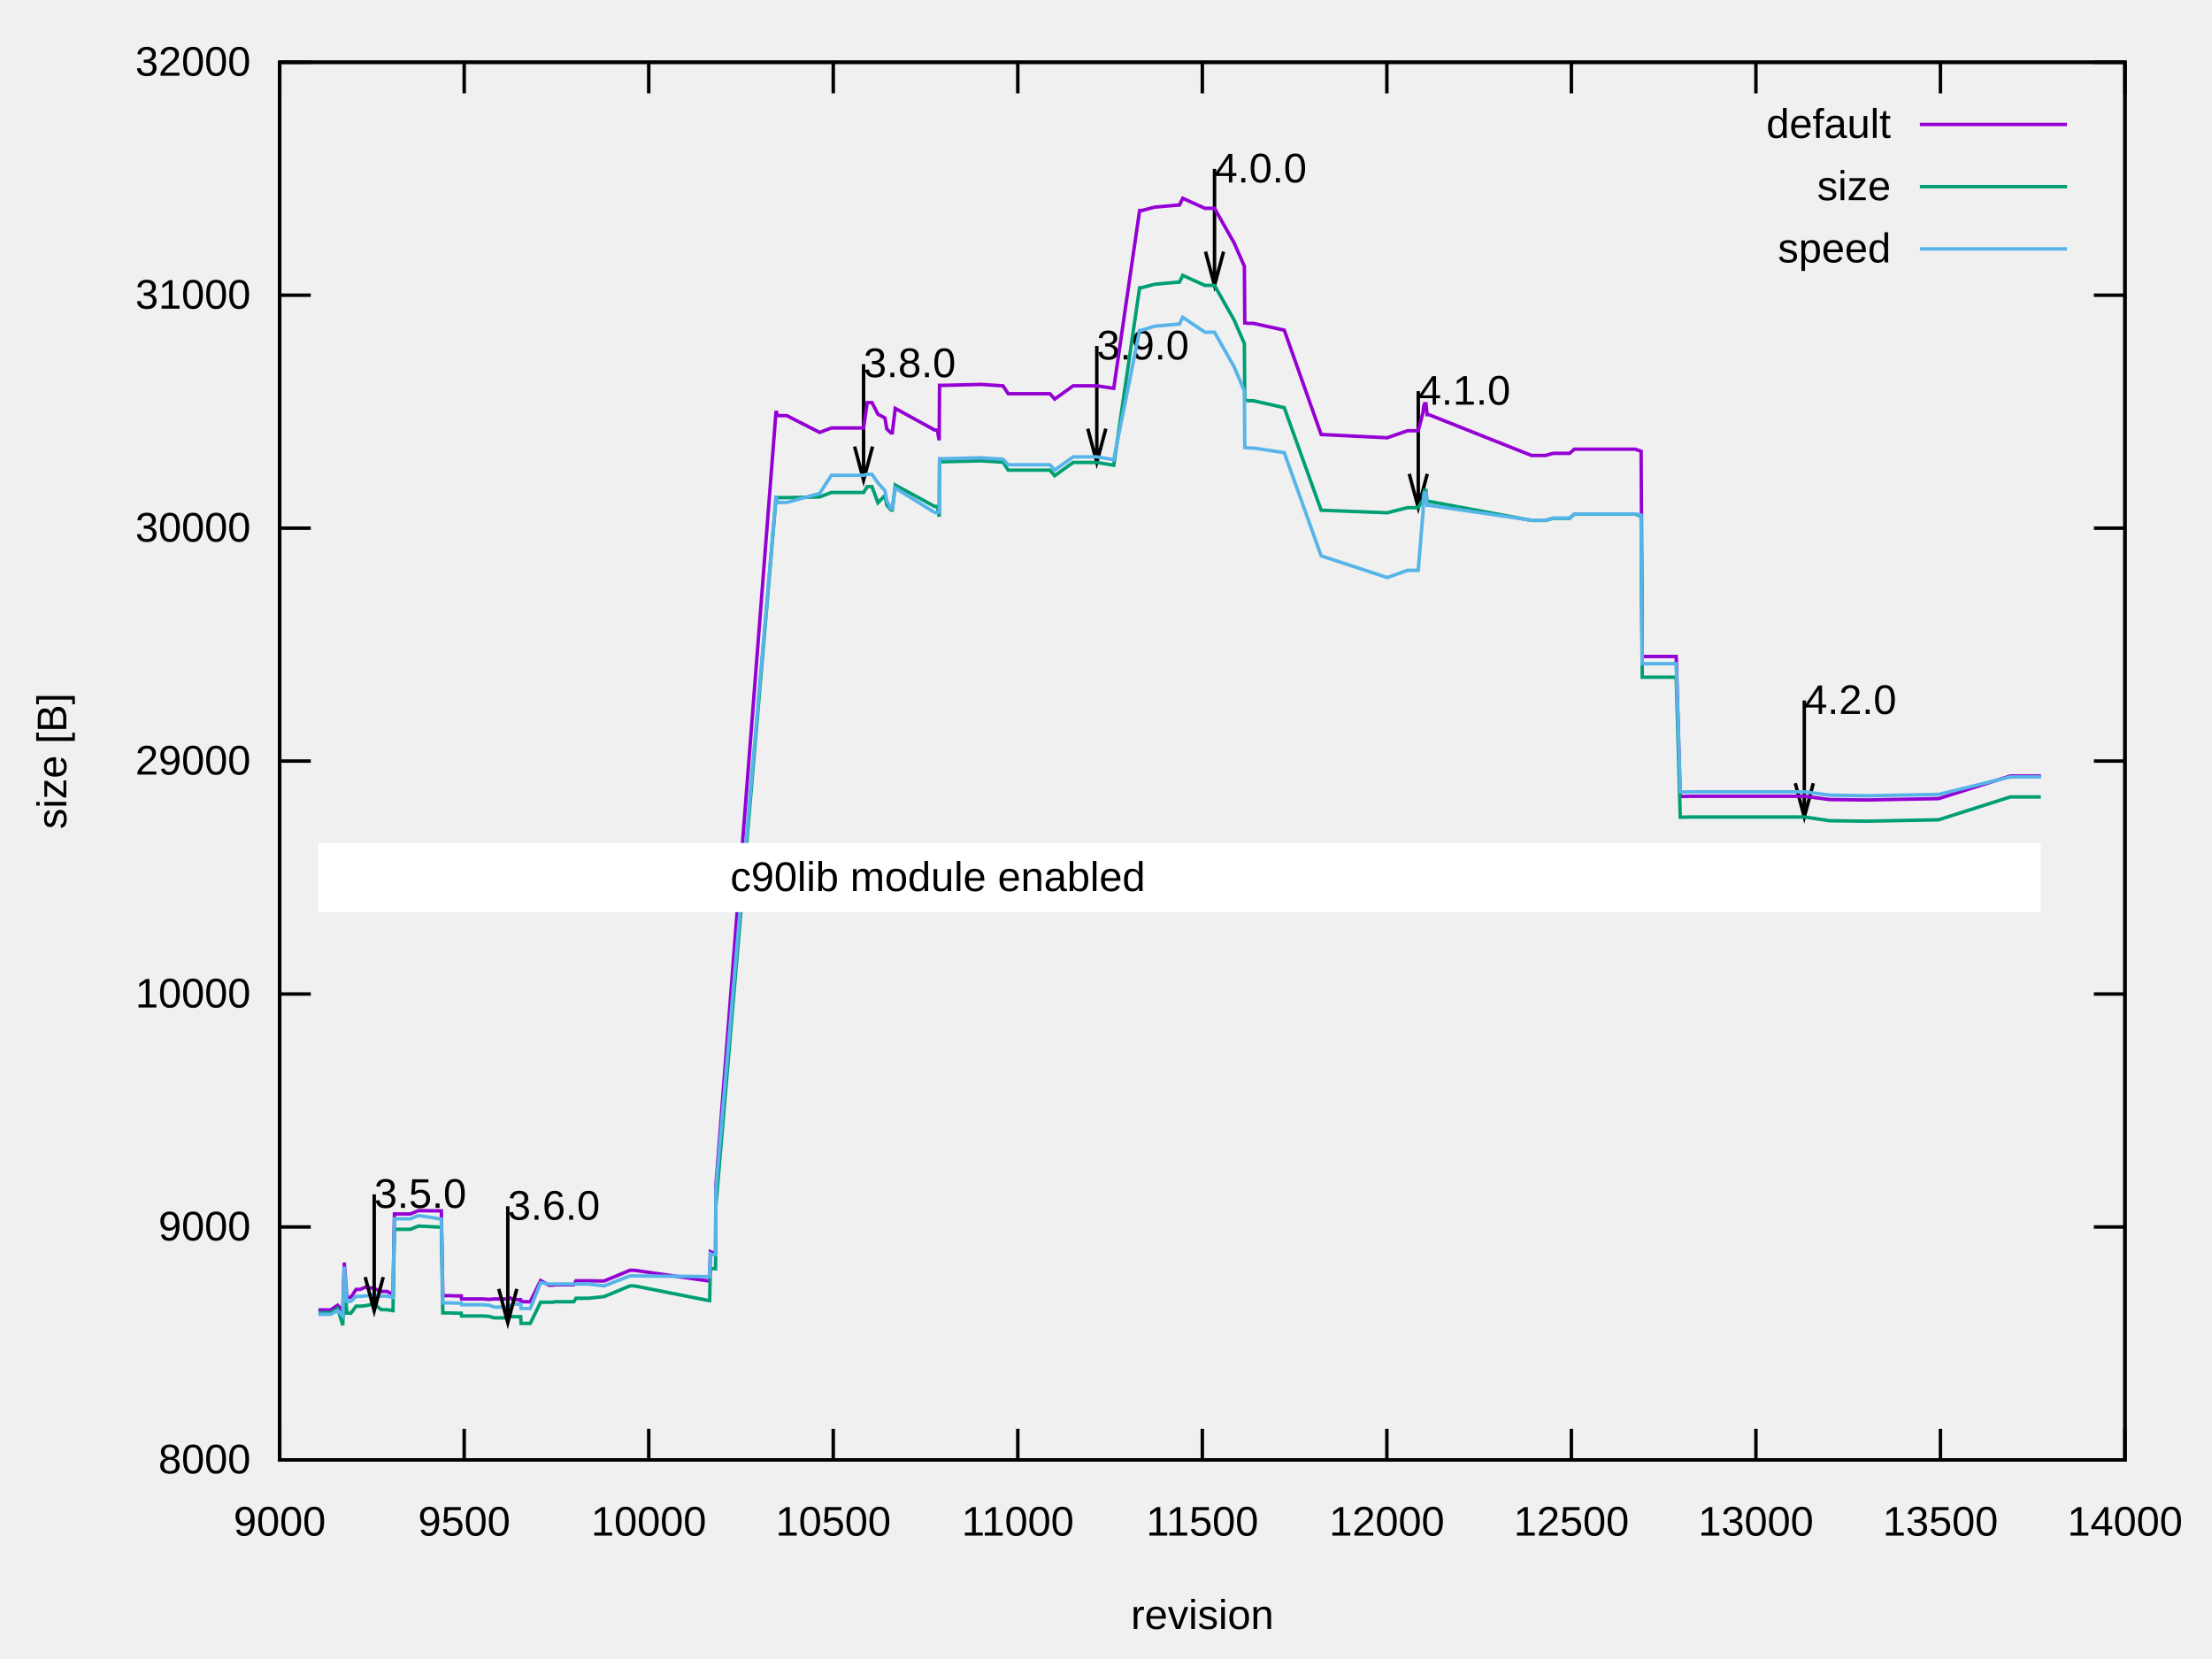
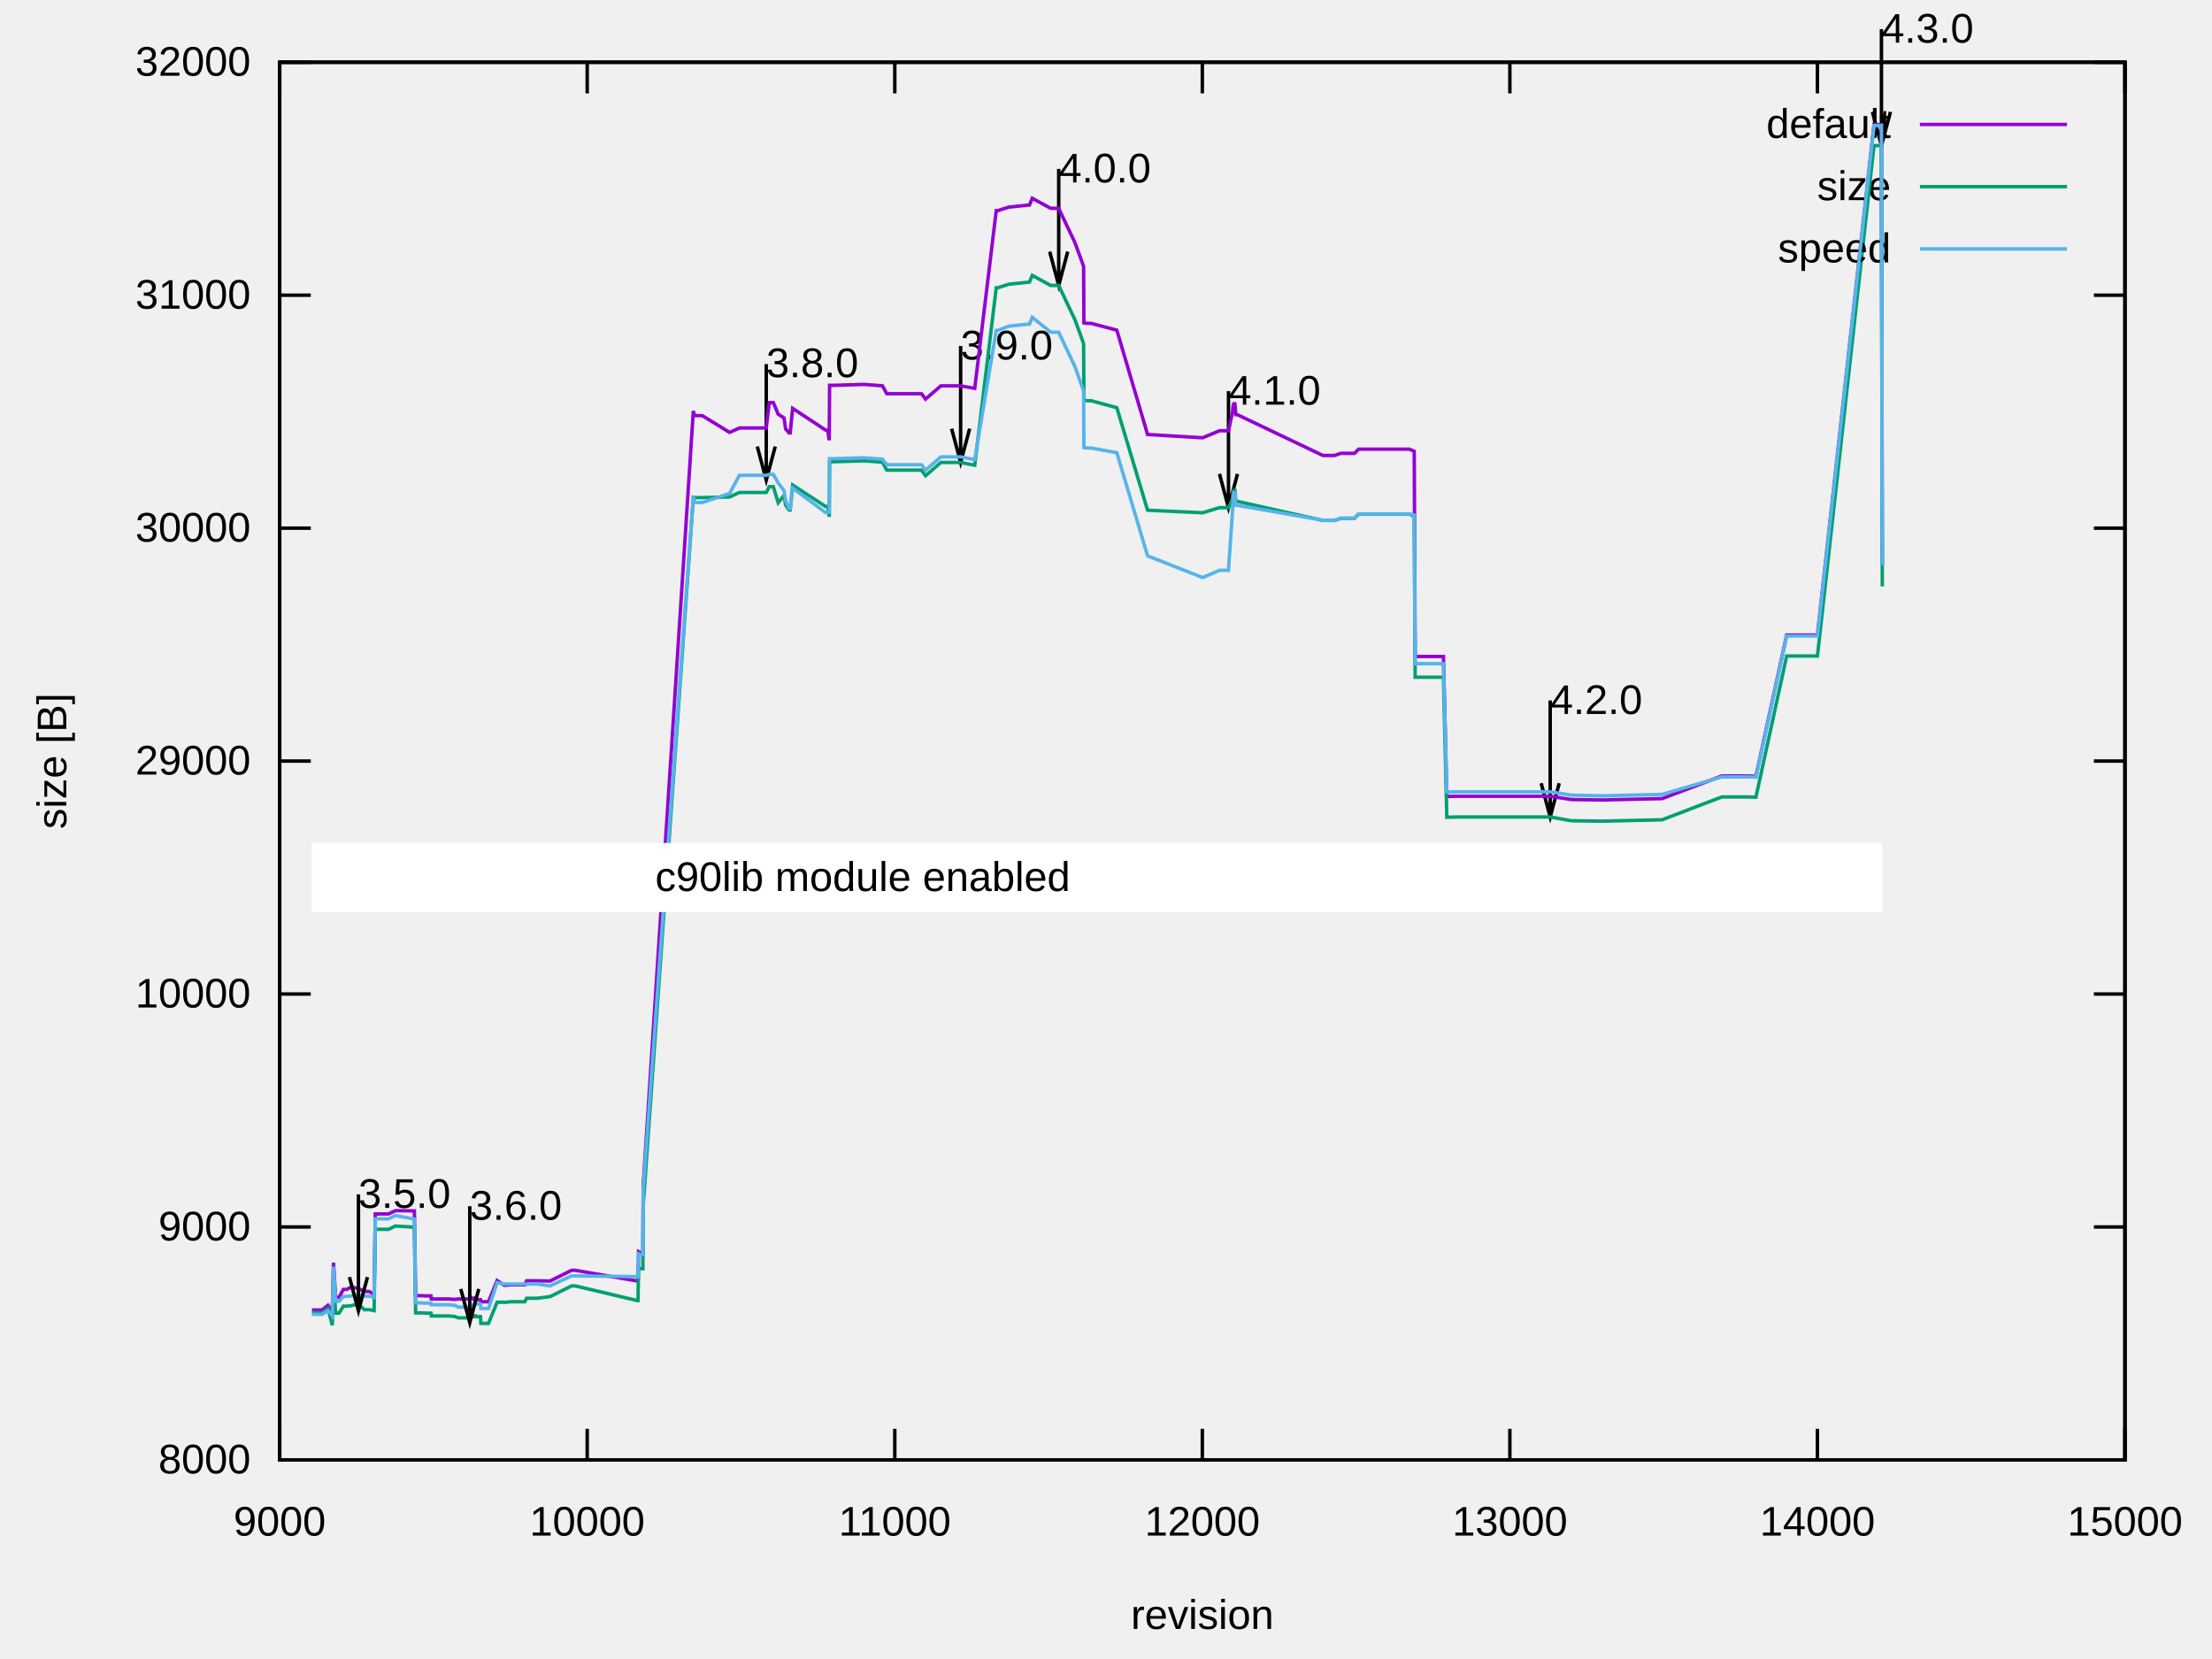
<svg xmlns="http://www.w3.org/2000/svg" xmlns:xlink="http://www.w3.org/1999/xlink" width="640" height="480" viewBox="0 0 640 480">
  <g id="gnuplot_canvas">
    <rect x="0" y="0" width="640" height="480" fill="none" />
    <defs>
      <circle id="gpDot" r="0.5" stroke-width="0.5" stroke="currentColor" />
      <path id="gpPt0" stroke-width="0.222" stroke="currentColor" d="M-1,0 h2 M0,-1 v2" />
      <path id="gpPt1" stroke-width="0.222" stroke="currentColor" d="M-1,-1 L1,1 M1,-1 L-1,1" />
      <path id="gpPt2" stroke-width="0.222" stroke="currentColor" d="M-1,0 L1,0 M0,-1 L0,1 M-1,-1 L1,1 M-1,1 L1,-1" />
      <rect id="gpPt3" stroke-width="0.222" stroke="currentColor" x="-1" y="-1" width="2" height="2" />
      <rect id="gpPt4" stroke-width="0.222" stroke="currentColor" fill="currentColor" x="-1" y="-1" width="2" height="2" />
      <circle id="gpPt5" stroke-width="0.222" stroke="currentColor" cx="0" cy="0" r="1" />
      <use xlink:href="#gpPt5" id="gpPt6" fill="currentColor" stroke="none" />
      <path id="gpPt7" stroke-width="0.222" stroke="currentColor" d="M0,-1.33 L-1.33,0.67 L1.33,0.67 z" />
      <use xlink:href="#gpPt7" id="gpPt8" fill="currentColor" stroke="none" />
      <use xlink:href="#gpPt7" id="gpPt9" stroke="currentColor" transform="rotate(180)" />
      <use xlink:href="#gpPt9" id="gpPt10" fill="currentColor" stroke="none" />
      <use xlink:href="#gpPt3" id="gpPt11" stroke="currentColor" transform="rotate(45)" />
      <use xlink:href="#gpPt11" id="gpPt12" fill="currentColor" stroke="none" />
      <path id="gpPt13" stroke-width="0.222" stroke="currentColor" d="M0,1.330 L1.265,0.411 L0.782,-1.067 L-0.782,-1.076 L-1.265,0.411 z" />
      <use xlink:href="#gpPt13" id="gpPt14" fill="currentColor" stroke="none" />
      <filter id="textbox" filterUnits="objectBoundingBox" x="0" y="0" height="1" width="1">
        <feFlood flood-color="white" flood-opacity="1" result="bgnd" />
        <feComposite in="SourceGraphic" in2="bgnd" operator="atop" />
      </filter>
      <filter id="greybox" filterUnits="objectBoundingBox" x="0" y="0" height="1" width="1">
        <feFlood flood-color="lightgrey" flood-opacity="1" result="grey" />
        <feComposite in="SourceGraphic" in2="grey" operator="atop" />
      </filter>
    </defs>
    <g fill="none" color="white" stroke="currentColor" stroke-width="1.00" stroke-linecap="butt" stroke-linejoin="miter">
</g>
    <g fill="none" color="black" stroke="currentColor" stroke-width="1.00" stroke-linecap="butt" stroke-linejoin="miter">
      <path stroke="black" d="M80.92,422.40 L89.92,422.40 M614.82,422.40 L605.82,422.40  " />
      <g transform="translate(72.53,426.30)" stroke="none" fill="black" font-family="Arial" font-size="12.00" text-anchor="end">
        <text>
          <tspan font-family="Arial">8000</tspan>
        </text>
      </g>
    </g>
    <g fill="none" color="black" stroke="currentColor" stroke-width="1.00" stroke-linecap="butt" stroke-linejoin="miter">
      <path stroke="black" d="M80.92,355.00 L89.92,355.00 M614.82,355.00 L605.82,355.00  " />
      <g transform="translate(72.53,358.90)" stroke="none" fill="black" font-family="Arial" font-size="12.00" text-anchor="end">
        <text>
          <tspan font-family="Arial">9000</tspan>
        </text>
      </g>
    </g>
    <g fill="none" color="black" stroke="currentColor" stroke-width="1.00" stroke-linecap="butt" stroke-linejoin="miter">
      <path stroke="black" d="M80.92,287.60 L89.92,287.60 M614.82,287.60 L605.82,287.60  " />
      <g transform="translate(72.53,291.50)" stroke="none" fill="black" font-family="Arial" font-size="12.00" text-anchor="end">
        <text>
          <tspan font-family="Arial">10000</tspan>
        </text>
      </g>
    </g>
    <g fill="none" color="black" stroke="currentColor" stroke-width="1.00" stroke-linecap="butt" stroke-linejoin="miter">
      <path stroke="black" d="M80.92,220.20 L89.92,220.20 M614.82,220.20 L605.82,220.20  " />
      <g transform="translate(72.53,224.10)" stroke="none" fill="black" font-family="Arial" font-size="12.00" text-anchor="end">
        <text>
          <tspan font-family="Arial">29000</tspan>
        </text>
      </g>
    </g>
    <g fill="none" color="black" stroke="currentColor" stroke-width="1.00" stroke-linecap="butt" stroke-linejoin="miter">
      <path stroke="black" d="M80.92,152.81 L89.92,152.81 M614.82,152.81 L605.82,152.81  " />
      <g transform="translate(72.53,156.71)" stroke="none" fill="black" font-family="Arial" font-size="12.00" text-anchor="end">
        <text>
          <tspan font-family="Arial">30000</tspan>
        </text>
      </g>
    </g>
    <g fill="none" color="black" stroke="currentColor" stroke-width="1.00" stroke-linecap="butt" stroke-linejoin="miter">
      <path stroke="black" d="M80.92,85.41 L89.92,85.41 M614.82,85.41 L605.82,85.41  " />
      <g transform="translate(72.53,89.31)" stroke="none" fill="black" font-family="Arial" font-size="12.00" text-anchor="end">
        <text>
          <tspan font-family="Arial">31000</tspan>
        </text>
      </g>
    </g>
    <g fill="none" color="black" stroke="currentColor" stroke-width="1.00" stroke-linecap="butt" stroke-linejoin="miter">
      <path stroke="black" d="M80.92,18.01 L89.92,18.01 M614.82,18.01 L605.82,18.01  " />
      <g transform="translate(72.53,21.91)" stroke="none" fill="black" font-family="Arial" font-size="12.00" text-anchor="end">
        <text>
          <tspan font-family="Arial">32000</tspan>
        </text>
      </g>
    </g>
    <g fill="none" color="black" stroke="currentColor" stroke-width="1.00" stroke-linecap="butt" stroke-linejoin="miter">
      <path stroke="black" d="M80.92,422.40 L80.92,413.40 M80.92,18.01 L80.92,27.01  " />
      <g transform="translate(80.92,444.30)" stroke="none" fill="black" font-family="Arial" font-size="12.00" text-anchor="middle">
        <text>
          <tspan font-family="Arial"> 9000</tspan>
        </text>
      </g>
    </g>
    <g fill="none" color="black" stroke="currentColor" stroke-width="1.00" stroke-linecap="butt" stroke-linejoin="miter">
-       <path stroke="black" d="M134.31,422.40 L134.31,413.40 M134.31,18.01 L134.31,27.01  " />
-       <g transform="translate(134.31,444.30)" stroke="none" fill="black" font-family="Arial" font-size="12.00" text-anchor="middle">
-         <text>
-           <tspan font-family="Arial"> 9500</tspan>
-         </text>
-       </g>
-     </g>
-     <g fill="none" color="black" stroke="currentColor" stroke-width="1.00" stroke-linecap="butt" stroke-linejoin="miter">
-       <path stroke="black" d="M187.70,422.40 L187.70,413.40 M187.70,18.01 L187.70,27.01  " />
-       <g transform="translate(187.70,444.30)" stroke="none" fill="black" font-family="Arial" font-size="12.00" text-anchor="middle">
+       <path stroke="black" d="M169.90,422.40 L169.90,413.40 M169.90,18.01 L169.90,27.01  " />
+       <g transform="translate(169.90,444.30)" stroke="none" fill="black" font-family="Arial" font-size="12.00" text-anchor="middle">
        <text>
          <tspan font-family="Arial"> 10000</tspan>
        </text>
      </g>
    </g>
    <g fill="none" color="black" stroke="currentColor" stroke-width="1.00" stroke-linecap="butt" stroke-linejoin="miter">
-       <path stroke="black" d="M241.09,422.40 L241.09,413.40 M241.09,18.01 L241.09,27.01  " />
-       <g transform="translate(241.09,444.30)" stroke="none" fill="black" font-family="Arial" font-size="12.00" text-anchor="middle">
-         <text>
-           <tspan font-family="Arial"> 10500</tspan>
-         </text>
-       </g>
-     </g>
-     <g fill="none" color="black" stroke="currentColor" stroke-width="1.00" stroke-linecap="butt" stroke-linejoin="miter">
-       <path stroke="black" d="M294.48,422.40 L294.48,413.40 M294.48,18.01 L294.48,27.01  " />
-       <g transform="translate(294.48,444.30)" stroke="none" fill="black" font-family="Arial" font-size="12.00" text-anchor="middle">
+       <path stroke="black" d="M258.89,422.40 L258.89,413.40 M258.89,18.01 L258.89,27.01  " />
+       <g transform="translate(258.89,444.30)" stroke="none" fill="black" font-family="Arial" font-size="12.00" text-anchor="middle">
        <text>
          <tspan font-family="Arial"> 11000</tspan>
        </text>
      </g>
    </g>
    <g fill="none" color="black" stroke="currentColor" stroke-width="1.00" stroke-linecap="butt" stroke-linejoin="miter">
      <path stroke="black" d="M347.87,422.40 L347.87,413.40 M347.87,18.01 L347.87,27.01  " />
      <g transform="translate(347.87,444.30)" stroke="none" fill="black" font-family="Arial" font-size="12.00" text-anchor="middle">
        <text>
-           <tspan font-family="Arial"> 11500</tspan>
-         </text>
-       </g>
-     </g>
-     <g fill="none" color="black" stroke="currentColor" stroke-width="1.00" stroke-linecap="butt" stroke-linejoin="miter">
-       <path stroke="black" d="M401.26,422.40 L401.26,413.40 M401.26,18.01 L401.26,27.01  " />
-       <g transform="translate(401.26,444.30)" stroke="none" fill="black" font-family="Arial" font-size="12.00" text-anchor="middle">
-         <text>
          <tspan font-family="Arial"> 12000</tspan>
        </text>
      </g>
    </g>
    <g fill="none" color="black" stroke="currentColor" stroke-width="1.00" stroke-linecap="butt" stroke-linejoin="miter">
-       <path stroke="black" d="M454.65,422.40 L454.65,413.40 M454.65,18.01 L454.65,27.01  " />
-       <g transform="translate(454.65,444.30)" stroke="none" fill="black" font-family="Arial" font-size="12.00" text-anchor="middle">
-         <text>
-           <tspan font-family="Arial"> 12500</tspan>
-         </text>
-       </g>
-     </g>
-     <g fill="none" color="black" stroke="currentColor" stroke-width="1.00" stroke-linecap="butt" stroke-linejoin="miter">
-       <path stroke="black" d="M508.04,422.40 L508.04,413.40 M508.04,18.01 L508.04,27.01  " />
-       <g transform="translate(508.04,444.30)" stroke="none" fill="black" font-family="Arial" font-size="12.00" text-anchor="middle">
+       <path stroke="black" d="M436.85,422.40 L436.85,413.40 M436.85,18.01 L436.85,27.01  " />
+       <g transform="translate(436.85,444.30)" stroke="none" fill="black" font-family="Arial" font-size="12.00" text-anchor="middle">
        <text>
          <tspan font-family="Arial"> 13000</tspan>
        </text>
      </g>
    </g>
    <g fill="none" color="black" stroke="currentColor" stroke-width="1.00" stroke-linecap="butt" stroke-linejoin="miter">
-       <path stroke="black" d="M561.43,422.40 L561.43,413.40 M561.43,18.01 L561.43,27.01  " />
-       <g transform="translate(561.43,444.30)" stroke="none" fill="black" font-family="Arial" font-size="12.00" text-anchor="middle">
-         <text>
-           <tspan font-family="Arial"> 13500</tspan>
+       <path stroke="black" d="M525.84,422.40 L525.84,413.40 M525.84,18.01 L525.84,27.01  " />
+       <g transform="translate(525.84,444.30)" stroke="none" fill="black" font-family="Arial" font-size="12.00" text-anchor="middle">
+         <text>
+           <tspan font-family="Arial"> 14000</tspan>
        </text>
      </g>
    </g>
    <g fill="none" color="black" stroke="currentColor" stroke-width="1.00" stroke-linecap="butt" stroke-linejoin="miter">
      <path stroke="black" d="M614.82,422.40 L614.82,413.40 M614.82,18.01 L614.82,27.01  " />
      <g transform="translate(614.82,444.30)" stroke="none" fill="black" font-family="Arial" font-size="12.00" text-anchor="middle">
        <text>
-           <tspan font-family="Arial"> 14000</tspan>
+           <tspan font-family="Arial"> 15000</tspan>
        </text>
      </g>
    </g>
    <g fill="none" color="black" stroke="currentColor" stroke-width="1.00" stroke-linecap="butt" stroke-linejoin="miter">
</g>
    <g fill="none" color="black" stroke="currentColor" stroke-width="1.00" stroke-linecap="butt" stroke-linejoin="miter">
      <path stroke="black" d="M80.92,18.01 L80.92,422.40 L614.82,422.40 L614.82,18.01 L80.92,18.01 Z  " />
-       <g transform="translate(249.85,109.12)" stroke="none" fill="black" font-family="Arial" font-size="12.00" text-anchor="start">
+       <g transform="translate(221.69,109.12)" stroke="none" fill="black" font-family="Arial" font-size="12.00" text-anchor="start">
        <text>
          <tspan font-family="Arial">3.8.0</tspan>
        </text>
      </g>
-       <g transform="translate(317.33,104.00)" stroke="none" fill="black" font-family="Arial" font-size="12.00" text-anchor="start">
+       <g transform="translate(277.93,104.00)" stroke="none" fill="black" font-family="Arial" font-size="12.00" text-anchor="start">
        <text>
          <tspan font-family="Arial">3.9.0</tspan>
        </text>
      </g>
-       <g transform="translate(351.39,52.78)" stroke="none" fill="black" font-family="Arial" font-size="12.00" text-anchor="start">
+       <g transform="translate(306.31,52.78)" stroke="none" fill="black" font-family="Arial" font-size="12.00" text-anchor="start">
        <text>
          <tspan font-family="Arial">4.0.0</tspan>
        </text>
      </g>
-       <g transform="translate(410.34,117.08)" stroke="none" fill="black" font-family="Arial" font-size="12.00" text-anchor="start">
+       <g transform="translate(355.43,117.08)" stroke="none" fill="black" font-family="Arial" font-size="12.00" text-anchor="start">
        <text>
          <tspan font-family="Arial">4.1.0</tspan>
        </text>
      </g>
-       <g transform="translate(522.03,206.58)" stroke="none" fill="black" font-family="Arial" font-size="12.00" text-anchor="start">
+       <g transform="translate(448.51,206.58)" stroke="none" fill="black" font-family="Arial" font-size="12.00" text-anchor="start">
        <text>
          <tspan font-family="Arial">4.2.0</tspan>
        </text>
      </g>
+       <g transform="translate(544.35,12.34)" stroke="none" fill="black" font-family="Arial" font-size="12.00" text-anchor="start">
+         <text>
+           <tspan font-family="Arial">4.3.0</tspan>
+         </text>
+       </g>
    </g>
    <g fill="none" color="black" stroke="black" stroke-width="20.00" stroke-linecap="butt" stroke-linejoin="miter">
</g>
    <g fill="none" color="black" stroke="currentColor" stroke-width="20.00" stroke-linecap="butt" stroke-linejoin="miter">
</g>
    <g fill="none" color="black" stroke="white" stroke-width="1.00" stroke-linecap="butt" stroke-linejoin="miter">
-       <path stroke="black" d="M247.26,129.19 L249.86,138.91 L252.46,129.19 M249.86,105.35 L249.86,138.91 M314.73,124.03 L317.34,133.79 L319.95,124.03   M317.34,100.09 L317.34,133.79 M348.79,72.81 L351.40,82.57 L354.01,72.81 M351.40,48.87 L351.40,82.57 M407.74,137.11   L410.35,146.87 L412.96,137.11 M410.35,113.17 L410.35,146.87 M519.43,226.61 L522.04,236.37 L524.65,226.61 M522.04,202.67   L522.04,236.37  " />
+       <path stroke="black" d="M219.10,129.19 L221.70,138.91 L224.30,129.19 M221.70,105.35 L221.70,138.91 M275.33,124.03 L277.94,133.79 L280.55,124.03   M277.94,100.09 L277.94,133.79 M303.71,72.81 L306.32,82.57 L308.93,72.81 M306.32,48.87 L306.32,82.57 M352.83,137.11   L355.44,146.87 L358.05,137.11 M355.44,113.17 L355.44,146.87 M445.91,226.61 L448.52,236.37 L451.13,226.61 M448.52,202.67   L448.52,236.37 M541.75,32.37 L544.36,42.13 L546.97,32.37 M544.36,8.43 L544.36,42.13  " />
    </g>
    <g fill="none" color="black" stroke="currentColor" stroke-width="1.00" stroke-linecap="butt" stroke-linejoin="miter">
      <g transform="translate(19.18,220.21) rotate(270)" stroke="none" fill="black" font-family="Arial" font-size="12.00" text-anchor="middle">
        <text>
          <tspan font-family="Arial">size [B]</tspan>
        </text>
      </g>
    </g>
    <g fill="none" color="black" stroke="currentColor" stroke-width="1.00" stroke-linecap="butt" stroke-linejoin="miter">
      <g transform="translate(347.87,471.30)" stroke="none" fill="black" font-family="Arial" font-size="12.00" text-anchor="middle">
        <text>
          <tspan font-family="Arial">revision</tspan>
        </text>
      </g>
    </g>
    <g fill="none" color="black" stroke="currentColor" stroke-width="1.00" stroke-linecap="butt" stroke-linejoin="miter">
</g>
    <g id="gnuplot_plot_1">
      <g fill="none" color="black" stroke="currentColor" stroke-width="1.00" stroke-linecap="butt" stroke-linejoin="miter">
        <g transform="translate(547.09,39.91)" stroke="none" fill="black" font-family="Arial" font-size="12.00" text-anchor="end">
          <text>
            <tspan font-family="Arial">default</tspan>
          </text>
        </g>
      </g>
      <g fill="none" color="black" stroke="currentColor" stroke-width="1.00" stroke-linecap="butt" stroke-linejoin="miter">
-         <path stroke="rgb(148,   0, 211)" d="M555.48,36.01 L598.04,36.01 M92.13,379.00 L93.73,379.00 L94.16,379.00 L94.48,379.00 L95.66,379.00 L97.68,377.65   L99.18,379.33 L99.61,365.31 L100.35,375.36 L100.89,375.36 L101.31,375.36 L101.53,375.36 L103.02,373.06 L103.13,373.06   L104.20,373.06 L105.80,372.39 L108.26,372.79 L110.28,373.67 L111.99,373.67 L113.70,374.48 L114.13,351.23 L114.98,351.23   L118.72,351.23 L121.07,350.28 L127.69,350.35 L128.12,374.88 L128.44,374.88 L129.18,374.88 L130.15,374.88 L131.96,374.95   L132.92,374.95 L133.46,374.95 L133.56,375.83 L134.10,375.83 L136.55,375.83 L138.58,375.83 L139.65,375.83 L141.57,375.96   L142.96,375.83 L143.81,375.83 L144.56,375.83 L145.09,375.83 L145.20,375.83 L145.31,375.83 L145.42,375.83 L146.91,375.83   L147.55,375.49 L148.40,376.03 L148.73,376.03 L148.83,376.03 L148.94,376.03 L149.05,376.03 L149.26,376.03 L149.79,376.03   L149.90,376.03 L150.22,376.03 L150.43,376.03 L150.65,376.03 L150.75,376.64 L151.29,376.64 L151.61,376.64 L151.82,376.64   L151.93,376.64 L152.04,376.64 L153.42,376.64 L156.41,370.50 L158.87,371.85 L159.94,371.85 L160.68,371.72 L161.11,371.72   L162.18,371.72 L162.50,371.72 L162.61,371.72 L162.71,371.72 L162.82,371.72 L163.46,371.72 L164.64,371.72 L165.28,371.72   L165.38,371.72 L165.60,371.72 L166.02,371.72 L166.66,370.57 L167.09,370.57 L167.20,370.57 L167.95,370.57 L168.27,370.57   L168.37,370.57 L168.48,370.57 L169.55,370.57 L169.76,370.57 L170.19,370.57 L174.78,370.64 L182.25,367.54 L182.68,367.54   L182.89,367.54 L183.00,367.54 L183.54,367.54 L205.11,370.64 L205.32,370.64 L205.53,362.15 L206.28,362.48 L207.03,362.48   L207.13,343.00 L224.54,118.91 L224.97,120.25 L225.07,120.25 L226.78,120.25 L226.89,120.25 L227.64,120.25 L237.14,125.11   L240.56,123.83 L242.16,123.83 L245.36,123.83 L247.28,123.83 L249.85,123.83 L250.91,116.48 L251.87,116.48 L252.30,116.48   L254.01,119.85 L256.04,120.93 L256.57,124.09 L257.75,125.24 L258.17,125.24 L259.03,118.16 L270.45,124.43 L271.20,124.43   L271.63,126.93 L271.74,126.93 L271.84,111.49 L272.06,111.49 L273.12,111.49 L283.80,111.22 L290.21,111.63 L291.70,113.92   L303.77,113.92 L305.16,115.47 L310.50,111.63 L317.33,111.63 L322.24,112.37 L329.72,60.94 L330.25,60.94 L334.10,59.93   L340.93,59.33 L341.25,59.33 L342.21,57.37 L348.62,60.27 L348.83,60.27 L351.39,60.27 L357.05,70.24 L360.04,77.05   L360.15,93.43 L361.22,93.56 L361.75,93.56 L361.86,93.56 L362.50,93.56 L362.61,93.56 L371.58,95.52 L382.25,125.71   L401.37,126.66 L407.24,124.63 L410.34,124.63 L411.72,119.38 L411.94,117.49 L412.15,116.82 L412.58,116.82 L412.90,119.98   L413.43,119.98 L443.12,131.78 L445.57,131.78 L447.18,131.78 L449.31,131.17 L450.81,131.17 L453.37,131.17 L454.12,131.17   L455.50,129.96 L469.81,129.96 L473.12,129.96 L474.83,130.57 L475.15,189.94 L480.92,189.94 L484.98,189.94 L486.15,230.45   L489.57,230.38 L493.30,230.38 L494.69,230.38 L496.40,230.38 L497.36,230.38 L504.73,230.38 L522.03,230.38 L529.40,231.33   L540.07,231.46 L560.90,231.06 L581.61,224.52 L582.68,224.52 L583.75,224.52 L587.91,224.52 L590.47,224.52  " />
+         <path stroke="rgb(148,   0, 211)" d="M555.48,36.01 L598.04,36.01 M90.26,379.00 L91.60,379.00 L91.95,379.00 L92.22,379.00 L93.20,379.00 L94.89,377.65   L96.14,379.33 L96.49,365.31 L97.11,375.36 L97.56,375.36 L97.92,375.36 L98.09,375.36 L99.34,373.06 L99.43,373.06   L100.32,373.06 L101.65,372.39 L103.70,372.79 L105.39,373.67 L106.81,373.67 L108.24,374.48 L108.59,351.23 L109.31,351.23   L112.42,351.23 L114.38,350.28 L119.89,350.35 L120.25,374.88 L120.52,374.88 L121.14,374.88 L121.94,374.88 L123.45,374.95   L124.25,374.95 L124.70,374.95 L124.79,375.83 L125.23,375.83 L127.28,375.83 L128.97,375.83 L129.86,375.83 L131.46,375.96   L132.62,375.83 L133.33,375.83 L133.95,375.83 L134.40,375.83 L134.49,375.83 L134.58,375.83 L134.67,375.83 L135.91,375.83   L136.45,375.49 L137.16,376.03 L137.42,376.03 L137.51,375.09 L137.60,376.03 L137.69,376.03 L137.87,376.03 L138.31,376.03   L138.40,376.03 L138.67,376.03 L138.85,376.03 L139.03,376.03 L139.12,376.64 L139.56,376.64 L139.83,376.64 L140.00,376.64   L140.09,376.64 L140.18,376.64 L141.34,376.64 L143.83,370.50 L145.88,371.85 L146.77,371.85 L147.39,371.72 L147.75,371.72   L148.64,371.72 L148.90,371.72 L148.99,371.72 L149.08,371.72 L149.17,371.72 L149.70,371.72 L150.68,371.72 L151.22,371.72   L151.31,371.72 L151.48,371.72 L151.84,371.72 L152.37,370.57 L152.73,370.57 L152.82,370.57 L153.44,370.57 L153.71,370.57   L153.80,370.57 L153.89,370.57 L154.78,370.57 L154.95,370.57 L155.31,370.57 L159.14,370.64 L165.37,367.54 L165.72,367.54   L165.90,367.54 L165.99,367.54 L166.43,367.54 L184.41,370.64 L184.59,370.64 L184.76,362.15 L185.39,362.48 L186.01,362.48   L186.10,343.00 L200.60,118.91 L200.96,120.25 L201.05,120.25 L202.47,120.25 L202.56,120.25 L203.18,120.25 L211.10,125.11   L213.95,123.83 L215.28,123.83 L217.95,123.83 L219.56,123.83 L221.69,123.83 L222.58,116.48 L223.38,116.48 L223.74,116.48   L225.16,119.85 L226.85,120.93 L227.30,124.09 L228.28,125.24 L228.63,125.24 L229.34,118.16 L238.87,124.43 L239.49,124.43   L239.84,126.93 L239.93,126.93 L240.02,111.49 L240.20,111.49 L241.09,111.49 L249.99,111.22 L255.33,111.63 L256.57,113.92   L266.63,113.92 L267.79,115.47 L272.23,111.63 L277.93,111.63 L282.02,112.37 L288.25,60.94 L288.70,60.94 L291.90,59.93   L297.59,59.33 L297.86,59.33 L298.66,57.37 L304.00,60.27 L304.18,60.27 L306.31,60.27 L311.03,70.24 L313.52,77.05   L313.61,93.43 L314.50,93.56 L314.95,93.56 L315.04,93.56 L315.57,93.56 L315.66,93.56 L323.13,95.52 L332.03,125.71   L347.96,126.66 L352.85,124.63 L355.43,124.63 L356.59,119.38 L356.77,117.49 L356.95,116.82 L357.30,116.82 L357.57,119.98   L358.01,119.98 L382.75,131.78 L384.80,131.78 L386.13,131.78 L387.91,131.17 L389.16,131.17 L391.29,131.17 L391.92,131.17   L393.07,129.96 L405.00,129.96 L407.76,129.96 L409.18,130.57 L409.45,189.94 L414.25,189.94 L417.63,189.94 L418.61,230.45   L421.46,230.38 L424.57,230.38 L425.73,230.38 L427.15,230.38 L427.96,230.38 L434.09,230.38 L448.51,230.38 L454.65,231.33   L463.55,231.46 L480.90,231.06 L498.16,224.52 L499.05,224.52 L499.94,224.52 L503.41,224.52 L505.55,224.52 L508.04,224.59   L516.94,183.74 L525.84,183.74 L542.21,36.07 L544.35,36.07 L544.61,163.59  " />
      </g>
    </g>
    <g id="gnuplot_plot_2">
      <g fill="none" color="black" stroke="currentColor" stroke-width="1.00" stroke-linecap="butt" stroke-linejoin="miter">
        <g transform="translate(547.09,57.91)" stroke="none" fill="black" font-family="Arial" font-size="12.00" text-anchor="end">
          <text>
            <tspan font-family="Arial">size</tspan>
          </text>
        </g>
      </g>
      <g fill="none" color="black" stroke="currentColor" stroke-width="1.00" stroke-linecap="butt" stroke-linejoin="miter">
-         <path stroke="rgb(  0, 158, 115)" d="M555.48,54.01 L598.04,54.01 M92.13,379.80 L93.73,379.80 L94.16,379.80 L94.48,379.80 L95.66,379.80 L97.68,378.59   L99.18,383.44 L99.61,369.90 L100.35,379.94 L100.89,379.94 L101.31,379.94 L101.53,379.94 L103.02,377.92 L103.13,377.92   L104.20,377.92 L105.80,377.78 L108.26,377.24 L110.28,378.93 L111.99,378.93 L113.70,379.20 L114.13,355.68 L114.98,355.68   L118.72,355.68 L121.07,354.73 L127.69,355.07 L128.12,379.87 L128.44,379.87 L129.18,379.87 L130.15,379.87 L131.96,379.94   L132.92,379.94 L133.46,379.94 L133.56,380.75 L134.10,380.75 L136.55,380.75 L138.58,380.75 L139.65,380.75 L141.57,380.88   L142.96,381.29 L143.81,381.29 L144.56,381.29 L145.09,381.29 L145.20,381.29 L145.31,381.29 L145.42,381.29 L146.91,381.29   L147.55,380.95 L148.40,380.95 L148.73,380.95 L148.83,380.95 L148.94,380.95 L149.05,380.95 L149.26,380.95 L149.79,380.95   L149.90,380.95 L150.22,380.95 L150.43,380.95 L150.65,380.95 L150.75,382.90 L151.29,382.90 L151.61,382.90 L151.82,382.90   L151.93,382.90 L152.04,382.90 L153.42,382.90 L156.41,376.77 L158.87,376.77 L159.94,376.77 L160.68,376.64 L161.11,376.64   L162.18,376.64 L162.50,376.64 L162.61,376.64 L162.71,376.64 L162.82,376.64 L163.46,376.64 L164.64,376.64 L165.28,376.64   L165.38,376.64 L165.60,376.64 L166.02,376.64 L166.66,375.63 L167.09,375.63 L167.20,375.63 L167.95,375.63 L168.27,375.63   L168.37,375.63 L168.48,375.63 L169.55,375.63 L169.76,375.63 L170.19,375.63 L174.78,375.15 L182.25,372.05 L182.68,372.05   L182.89,372.05 L183.00,372.05 L183.54,372.05 L205.11,376.30 L205.32,376.30 L205.53,367.00 L206.28,367.07 L207.03,367.07   L207.13,348.80 L224.54,143.91 L224.97,143.98 L225.07,143.98 L226.78,143.98 L226.89,143.98 L227.64,143.98 L237.14,143.78   L240.56,142.49 L242.16,142.49 L245.36,142.49 L247.28,142.49 L249.85,142.49 L250.91,140.81 L251.87,140.81 L252.30,140.81   L254.01,145.46 L256.04,143.37 L256.57,146.13 L257.75,147.55 L258.17,147.55 L259.03,140.34 L270.45,146.54 L271.20,146.54   L271.63,149.03 L271.74,149.03 L271.84,133.60 L272.06,133.60 L273.12,133.60 L283.80,133.33 L290.21,133.73 L291.70,136.02   L303.77,136.02 L305.16,137.64 L310.50,133.80 L317.33,133.80 L322.24,134.61 L329.72,83.25 L330.25,83.25 L334.10,82.24   L340.93,81.63 L341.25,81.63 L342.21,79.68 L348.62,82.58 L348.83,82.58 L351.39,82.58 L357.05,92.55 L360.04,99.43   L360.15,115.80 L361.22,115.94 L361.75,115.94 L361.86,115.94 L362.50,115.94 L362.61,115.94 L371.58,117.96 L382.25,147.62   L401.37,148.36 L407.24,146.88 L410.34,146.88 L411.72,144.52 L411.94,142.56 L412.15,141.89 L412.58,141.89 L412.90,145.06   L413.43,145.06 L443.12,150.58 L445.57,150.58 L447.18,150.58 L449.31,149.98 L450.81,149.98 L453.37,149.98 L454.12,149.98   L455.50,148.76 L469.81,148.76 L473.12,148.76 L474.83,149.37 L475.15,195.94 L480.92,195.94 L484.98,195.94 L486.15,236.45   L489.57,236.38 L493.30,236.38 L494.69,236.38 L496.40,236.38 L497.36,236.38 L504.73,236.38 L522.03,236.38 L529.40,237.46   L540.07,237.59 L560.90,237.19 L581.61,230.58 L582.68,230.58 L583.75,230.58 L587.91,230.58 L590.47,230.58  " />
+         <path stroke="rgb(  0, 158, 115)" d="M555.48,54.01 L598.04,54.01 M90.26,379.80 L91.60,379.80 L91.95,379.80 L92.22,379.80 L93.20,379.80 L94.89,378.59   L96.14,383.44 L96.49,369.90 L97.11,379.94 L97.56,379.94 L97.92,379.94 L98.09,379.94 L99.34,377.92 L99.43,377.92   L100.32,377.92 L101.65,377.78 L103.70,377.24 L105.39,378.93 L106.81,378.93 L108.24,379.20 L108.59,355.68 L109.31,355.68   L112.42,355.68 L114.38,354.73 L119.89,355.07 L120.25,379.87 L120.52,379.87 L121.14,379.87 L121.94,379.87 L123.45,379.94   L124.25,379.94 L124.70,379.94 L124.79,380.75 L125.23,380.75 L127.28,380.75 L128.97,380.75 L129.86,380.75 L131.46,380.88   L132.62,381.29 L133.33,381.29 L133.95,381.29 L134.40,381.29 L134.49,381.29 L134.58,381.29 L134.67,381.29 L135.91,381.29   L136.45,380.95 L137.16,380.95 L137.42,380.95 L137.51,380.28 L137.60,380.95 L137.69,380.95 L137.87,380.95 L138.31,380.95   L138.40,380.95 L138.67,380.95 L138.85,380.95 L139.03,380.95 L139.12,382.90 L139.56,382.90 L139.83,382.90 L140.00,382.90   L140.09,382.90 L140.18,382.90 L141.34,382.90 L143.83,376.77 L145.88,376.77 L146.77,376.77 L147.39,376.64 L147.75,376.64   L148.64,376.64 L148.90,376.64 L148.99,376.64 L149.08,376.64 L149.17,376.64 L149.70,376.64 L150.68,376.64 L151.22,376.64   L151.31,376.64 L151.48,376.64 L151.84,376.64 L152.37,375.63 L152.73,375.63 L152.82,375.63 L153.44,375.63 L153.71,375.63   L153.80,375.63 L153.89,375.63 L154.78,375.63 L154.95,375.63 L155.31,375.63 L159.14,375.15 L165.37,372.05 L165.72,372.05   L165.90,372.05 L165.99,372.05 L166.43,372.05 L184.41,376.30 L184.59,376.30 L184.76,367.00 L185.39,367.07 L186.01,367.07   L186.10,348.80 L200.60,143.91 L200.96,143.98 L201.05,143.98 L202.47,143.98 L202.56,143.98 L203.18,143.98 L211.10,143.78   L213.95,142.49 L215.28,142.49 L217.95,142.49 L219.56,142.49 L221.69,142.49 L222.58,140.81 L223.38,140.81 L223.74,140.81   L225.16,145.46 L226.85,143.37 L227.30,146.13 L228.28,147.55 L228.63,147.55 L229.34,140.34 L238.87,146.54 L239.49,146.54   L239.84,149.03 L239.93,149.03 L240.02,133.60 L240.20,133.60 L241.09,133.60 L249.99,133.33 L255.33,133.73 L256.57,136.02   L266.63,136.02 L267.79,137.64 L272.23,133.80 L277.93,133.80 L282.02,134.61 L288.25,83.25 L288.70,83.25 L291.90,82.24   L297.59,81.63 L297.86,81.63 L298.66,79.68 L304.00,82.58 L304.18,82.58 L306.31,82.58 L311.03,92.55 L313.52,99.43   L313.61,115.80 L314.50,115.94 L314.95,115.94 L315.04,115.94 L315.57,115.94 L315.66,115.94 L323.13,117.96 L332.03,147.62   L347.96,148.36 L352.85,146.88 L355.43,146.88 L356.59,144.52 L356.77,142.56 L356.95,141.89 L357.30,141.89 L357.57,145.06   L358.01,145.06 L382.75,150.58 L384.80,150.58 L386.13,150.58 L387.91,149.98 L389.16,149.98 L391.29,149.98 L391.92,149.98   L393.07,148.76 L405.00,148.76 L407.76,148.76 L409.18,149.37 L409.45,195.94 L414.25,195.94 L417.63,195.94 L418.61,236.45   L421.46,236.38 L424.57,236.38 L425.73,236.38 L427.15,236.38 L427.96,236.38 L434.09,236.38 L448.51,236.38 L454.65,237.46   L463.55,237.59 L480.90,237.19 L498.16,230.58 L499.05,230.58 L499.94,230.58 L503.41,230.58 L505.55,230.58 L508.04,230.65   L516.94,189.81 L525.84,189.81 L542.21,42.14 L544.35,42.14 L544.61,169.66  " />
      </g>
    </g>
    <g id="gnuplot_plot_3">
      <g fill="none" color="black" stroke="currentColor" stroke-width="1.00" stroke-linecap="butt" stroke-linejoin="miter">
        <g transform="translate(547.09,75.91)" stroke="none" fill="black" font-family="Arial" font-size="12.00" text-anchor="end">
          <text>
            <tspan font-family="Arial">speed</tspan>
          </text>
        </g>
      </g>
      <g fill="none" color="black" stroke="currentColor" stroke-width="1.00" stroke-linecap="butt" stroke-linejoin="miter">
-         <path stroke="rgb( 86, 180, 233)" d="M555.48,72.01 L598.04,72.01 M92.13,380.28 L93.73,380.28 L94.16,380.28 L94.48,380.28 L95.66,380.28 L97.68,379.20   L99.18,380.75 L99.61,366.46 L100.35,376.50 L100.89,376.50 L101.31,376.50 L101.53,376.50 L103.02,375.09 L103.13,375.09   L104.20,375.09 L105.80,374.95 L108.26,374.68 L110.28,375.02 L111.99,375.02 L113.70,375.36 L114.13,352.64 L114.98,352.64   L118.72,352.64 L121.07,351.70 L127.69,352.71 L128.12,376.97 L128.44,376.97 L129.18,376.97 L130.15,376.97 L131.96,377.04   L132.92,377.04 L133.46,377.04 L133.56,377.51 L134.10,377.51 L136.55,377.51 L138.58,377.51 L139.65,377.51 L141.57,377.65   L142.96,378.19 L143.81,378.19 L144.56,378.19 L145.09,378.19 L145.20,378.19 L145.31,378.19 L145.42,378.19 L146.91,378.19   L147.55,377.85 L148.40,377.31 L148.73,377.31 L148.83,377.31 L148.94,377.31 L149.05,377.31 L149.26,377.31 L149.79,377.31   L149.90,377.31 L150.22,377.31 L150.43,377.31 L150.65,377.31 L150.75,378.59 L151.29,378.59 L151.61,378.59 L151.82,378.59   L151.93,378.59 L152.04,378.59 L153.42,378.59 L156.41,371.11 L158.87,371.51 L159.94,371.51 L160.68,371.51 L161.11,371.51   L162.18,371.51 L162.50,371.51 L162.61,371.51 L162.71,371.51 L162.82,371.51 L163.46,371.51 L164.64,371.51 L165.28,371.51   L165.38,371.51 L165.60,371.51 L166.02,371.51 L166.66,371.51 L167.09,371.51 L167.20,371.51 L167.95,371.51 L168.27,371.51   L168.37,371.51 L168.48,371.51 L169.55,371.51 L169.76,371.51 L170.19,371.51 L174.78,372.05 L182.25,369.16 L182.68,369.16   L182.89,369.16 L183.00,369.16 L183.54,369.16 L205.11,369.36 L205.32,369.36 L205.53,362.75 L206.28,363.02 L207.03,363.02   L207.13,344.08 L224.54,143.57 L224.97,145.39 L225.07,145.39 L226.78,145.39 L226.89,145.39 L227.64,145.39 L237.14,142.76   L240.56,137.51 L242.16,137.51 L245.36,137.51 L247.28,137.51 L249.85,137.51 L250.91,137.24 L251.87,137.24 L252.30,137.24   L254.01,139.73 L256.04,141.96 L256.57,144.85 L257.75,147.15 L258.17,147.15 L259.03,141.21 L270.45,148.29 L271.20,148.29   L271.63,148.16 L271.74,148.16 L271.84,132.72 L272.06,132.72 L273.12,132.72 L283.80,132.45 L290.21,132.86 L291.70,134.47   L303.77,134.47 L305.16,136.02 L310.50,132.18 L317.33,132.18 L322.24,132.99 L329.72,95.59 L330.25,95.59 L334.10,94.37   L340.93,93.77 L341.25,93.77 L342.21,91.81 L348.62,96.12 L348.83,96.12 L351.39,96.12 L357.05,106.10 L360.04,113.11   L360.15,129.49 L361.22,129.62 L361.75,129.62 L361.86,129.62 L362.50,129.62 L362.61,129.62 L371.58,130.97 L382.25,160.83   L401.37,167.10 L407.24,165.01 L410.34,165.01 L411.72,148.22 L411.94,143.64 L412.15,142.63 L412.58,142.63 L412.90,146.20   L413.43,146.20 L443.12,150.52 L445.57,150.52 L447.18,150.52 L449.31,149.91 L450.81,149.91 L453.37,149.91 L454.12,149.91   L455.50,148.70 L469.81,148.70 L473.12,148.70 L474.83,149.03 L475.15,192.03 L480.92,192.03 L484.98,192.03 L486.15,229.17   L489.57,229.10 L493.30,229.10 L494.69,229.10 L496.40,229.10 L497.36,229.10 L504.73,229.10 L522.03,229.10 L529.40,230.05   L540.07,230.25 L560.90,229.84 L581.61,224.79 L582.68,224.79 L583.75,224.79 L587.91,224.79 L590.47,224.79  " />
+         <path stroke="rgb( 86, 180, 233)" d="M555.48,72.01 L598.04,72.01 M90.26,380.28 L91.60,380.28 L91.95,380.28 L92.22,380.28 L93.20,380.28 L94.89,379.20   L96.14,380.75 L96.49,366.46 L97.11,376.50 L97.56,376.50 L97.92,376.50 L98.09,376.50 L99.34,375.09 L99.43,375.09   L100.32,375.09 L101.65,374.95 L103.70,374.68 L105.39,375.02 L106.81,375.02 L108.24,375.36 L108.59,352.64 L109.31,352.64   L112.42,352.64 L114.38,351.70 L119.89,352.71 L120.25,376.97 L120.52,376.97 L121.14,376.97 L121.94,376.97 L123.45,377.04   L124.25,377.04 L124.70,377.04 L124.79,377.51 L125.23,377.51 L127.28,377.51 L128.97,377.51 L129.86,377.51 L131.46,377.65   L132.62,378.19 L133.33,378.19 L133.95,378.19 L134.40,378.19 L134.49,378.19 L134.58,378.19 L134.67,378.19 L135.91,378.19   L136.45,377.85 L137.16,377.31 L137.42,377.31 L137.51,377.04 L137.60,377.31 L137.69,377.31 L137.87,377.31 L138.31,377.31   L138.40,377.31 L138.67,377.31 L138.85,377.31 L139.03,377.31 L139.12,378.59 L139.56,378.59 L139.83,378.59 L140.00,378.59   L140.09,378.59 L140.18,378.59 L141.34,378.59 L143.83,371.11 L145.88,371.51 L146.77,371.51 L147.39,371.51 L147.75,371.51   L148.64,371.51 L148.90,371.51 L148.99,371.51 L149.08,371.51 L149.17,371.51 L149.70,371.51 L150.68,371.51 L151.22,371.51   L151.31,371.51 L151.48,371.51 L151.84,371.51 L152.37,371.51 L152.73,371.51 L152.82,371.51 L153.44,371.51 L153.71,371.51   L153.80,371.51 L153.89,371.51 L154.78,371.51 L154.95,371.51 L155.31,371.51 L159.14,372.05 L165.37,369.16 L165.72,369.16   L165.90,369.16 L165.99,369.16 L166.43,369.16 L184.41,369.36 L184.59,369.36 L184.76,362.75 L185.39,363.02 L186.01,363.02   L186.10,344.08 L200.60,143.57 L200.96,145.39 L201.05,145.39 L202.47,145.39 L202.56,145.39 L203.18,145.39 L211.10,142.76   L213.95,137.51 L215.28,137.51 L217.95,137.51 L219.56,137.51 L221.69,137.51 L222.58,137.24 L223.38,137.24 L223.74,137.24   L225.16,139.73 L226.85,141.96 L227.30,144.85 L228.28,147.15 L228.63,147.15 L229.34,141.21 L238.87,148.29 L239.49,148.29   L239.84,148.16 L239.93,148.16 L240.02,132.72 L240.20,132.72 L241.09,132.72 L249.99,132.45 L255.33,132.86 L256.57,134.47   L266.63,134.47 L267.79,136.02 L272.23,132.18 L277.93,132.18 L282.02,132.99 L288.25,95.59 L288.70,95.59 L291.90,94.37   L297.59,93.77 L297.86,93.77 L298.66,91.81 L304.00,96.12 L304.18,96.12 L306.31,96.12 L311.03,106.10 L313.52,113.11   L313.61,129.49 L314.50,129.62 L314.95,129.62 L315.04,129.62 L315.57,129.62 L315.66,129.62 L323.13,130.97 L332.03,160.83   L347.96,167.10 L352.85,165.01 L355.43,165.01 L356.59,148.22 L356.77,143.64 L356.95,142.63 L357.30,142.63 L357.57,146.20   L358.01,146.20 L382.75,150.52 L384.80,150.52 L386.13,150.52 L387.91,149.91 L389.16,149.91 L391.29,149.91 L391.92,149.91   L393.07,148.70 L405.00,148.70 L407.76,148.70 L409.18,149.03 L409.45,192.03 L414.25,192.03 L417.63,192.03 L418.61,229.17   L421.46,229.10 L424.57,229.10 L425.73,229.10 L427.15,229.10 L427.96,229.10 L434.09,229.10 L448.51,229.10 L454.65,230.05   L463.55,230.25 L480.90,229.84 L498.16,224.79 L499.05,224.79 L499.94,224.79 L503.41,224.79 L505.55,224.79 L508.04,224.86   L516.94,184.01 L525.84,184.01 L542.21,36.34 L544.35,36.34 L544.61,163.52  " />
      </g>
    </g>
    <g id="gnuplot_plot_4">
      <g fill="none" color="white" stroke="rgb( 86, 180, 233)" stroke-width="20.00" stroke-linecap="butt" stroke-linejoin="miter">
</g>
      <g fill="none" color="black" stroke="currentColor" stroke-width="20.00" stroke-linecap="butt" stroke-linejoin="miter">
-         <path stroke="rgb(255, 255, 255)" d="M92.13,253.90 L97.17,253.90 L102.20,253.90 L107.23,253.90 L112.27,253.90 L117.30,253.90 L122.33,253.90 L127.37,253.90   L132.40,253.90 L137.44,253.90 L142.47,253.90 L147.50,253.90 L152.54,253.90 L157.57,253.90 L162.60,253.90 L167.64,253.90   L172.67,253.90 L177.71,253.90 L182.74,253.90 L187.77,253.90 L192.81,253.90 L197.84,253.90 L202.87,253.90 L207.91,253.90   L212.94,253.90 L217.98,253.90 L223.01,253.90 L228.04,253.90 L233.08,253.90 L238.11,253.90 L243.14,253.90 L248.18,253.90   L253.21,253.90 L258.25,253.90 L263.28,253.90 L268.31,253.90 L273.35,253.90 L278.38,253.90 L283.41,253.90 L288.45,253.90   L293.48,253.90 L298.52,253.90 L303.55,253.90 L308.58,253.90 L313.62,253.90 L318.65,253.90 L323.68,253.90 L328.72,253.90   L333.75,253.90 L338.79,253.90 L343.82,253.90 L348.85,253.90 L353.89,253.90 L358.92,253.90 L363.95,253.90 L368.99,253.90   L374.02,253.90 L379.06,253.90 L384.09,253.90 L389.12,253.90 L394.16,253.90 L399.19,253.90 L404.23,253.90 L409.26,253.90   L414.29,253.90 L419.33,253.90 L424.36,253.90 L429.39,253.90 L434.43,253.90 L439.46,253.90 L444.50,253.90 L449.53,253.90   L454.56,253.90 L459.60,253.90 L464.63,253.90 L469.66,253.90 L474.70,253.90 L479.73,253.90 L484.77,253.90 L489.80,253.90   L494.83,253.90 L499.87,253.90 L504.90,253.90 L509.93,253.90 L514.97,253.90 L520.00,253.90 L525.04,253.90 L530.07,253.90   L535.10,253.90 L540.14,253.90 L545.17,253.90 L550.20,253.90 L555.24,253.90 L560.27,253.90 L565.31,253.90 L570.34,253.90   L575.37,253.90 L580.41,253.90 L585.44,253.90 L590.47,253.90  " />
+         <path stroke="rgb(255, 255, 255)" d="M90.26,253.90 L94.85,253.90 L99.44,253.90 L104.03,253.90 L108.62,253.90 L113.21,253.90 L117.80,253.90 L122.39,253.90   L126.98,253.90 L131.57,253.90 L136.16,253.90 L140.75,253.90 L145.34,253.90 L149.93,253.90 L154.51,253.90 L159.10,253.90   L163.69,253.90 L168.28,253.90 L172.87,253.90 L177.46,253.90 L182.05,253.90 L186.64,253.90 L191.23,253.90 L195.82,253.90   L200.41,253.90 L205.00,253.90 L209.59,253.90 L214.18,253.90 L218.77,253.90 L223.36,253.90 L227.94,253.90 L232.53,253.90   L237.12,253.90 L241.71,253.90 L246.30,253.90 L250.89,253.90 L255.48,253.90 L260.07,253.90 L264.66,253.90 L269.25,253.90   L273.84,253.90 L278.43,253.90 L283.02,253.90 L287.61,253.90 L292.20,253.90 L296.79,253.90 L301.37,253.90 L305.96,253.90   L310.55,253.90 L315.14,253.90 L319.73,253.90 L324.32,253.90 L328.91,253.90 L333.50,253.90 L338.09,253.90 L342.68,253.90   L347.27,253.90 L351.86,253.90 L356.45,253.90 L361.04,253.90 L365.63,253.90 L370.22,253.90 L374.80,253.90 L379.39,253.90   L383.98,253.90 L388.57,253.90 L393.16,253.90 L397.75,253.90 L402.34,253.90 L406.93,253.90 L411.52,253.90 L416.11,253.90   L420.70,253.90 L425.29,253.90 L429.88,253.90 L434.47,253.90 L439.06,253.90 L443.65,253.90 L448.24,253.90 L452.82,253.90   L457.41,253.90 L462.00,253.90 L466.59,253.90 L471.18,253.90 L475.77,253.90 L480.36,253.90 L484.95,253.90 L489.54,253.90   L494.13,253.90 L498.72,253.90 L503.31,253.90 L507.90,253.90 L512.49,253.90 L517.08,253.90 L521.67,253.90 L526.25,253.90   L530.84,253.90 L535.43,253.90 L540.02,253.90 L544.61,253.90  " />
      </g>
    </g>
    <g fill="none" color="white" stroke="rgb(255, 255, 255)" stroke-width="2.00" stroke-linecap="butt" stroke-linejoin="miter">
</g>
    <g fill="none" color="black" stroke="currentColor" stroke-width="2.00" stroke-linecap="butt" stroke-linejoin="miter">
</g>
    <g fill="none" color="black" stroke="black" stroke-width="1.00" stroke-linecap="butt" stroke-linejoin="miter">
</g>
    <g fill="none" color="black" stroke="currentColor" stroke-width="1.00" stroke-linecap="butt" stroke-linejoin="miter">
      <path stroke="black" d="M80.92,18.01 L80.92,422.40 L614.82,422.40 L614.82,18.01 L80.92,18.01 Z  " />
-       <g transform="translate(211.30,257.80)" stroke="none" fill="black" font-family="Arial" font-size="12.00" text-anchor="start">
+       <g transform="translate(189.57,257.80)" stroke="none" fill="black" font-family="Arial" font-size="12.00" text-anchor="start">
        <text>
          <tspan font-family="Arial">c90lib module enabled</tspan>
        </text>
      </g>
-       <g transform="translate(108.26,349.47)" stroke="none" fill="black" font-family="Arial" font-size="12.00" text-anchor="start">
+       <g transform="translate(103.70,349.47)" stroke="none" fill="black" font-family="Arial" font-size="12.00" text-anchor="start">
        <text>
          <tspan font-family="Arial">3.5.0</tspan>
        </text>
      </g>
-       <g transform="translate(146.91,352.90)" stroke="none" fill="black" font-family="Arial" font-size="12.00" text-anchor="start">
+       <g transform="translate(135.91,352.90)" stroke="none" fill="black" font-family="Arial" font-size="12.00" text-anchor="start">
        <text>
          <tspan font-family="Arial">3.6.0</tspan>
        </text>
      </g>
-       <path stroke="black" d="M105.66,369.50 L108.27,379.26 L110.88,369.50 M108.27,345.56 L108.27,379.26 M144.31,372.93 L146.92,382.69 L149.53,372.93   M146.92,348.99 L146.92,382.69  " />
+       <path stroke="black" d="M101.10,369.50 L103.71,379.26 L106.32,369.50 M103.71,345.56 L103.71,379.26 M133.31,372.93 L135.92,382.69 L138.53,372.93   M135.92,348.99 L135.92,382.69  " />
    </g>
    <g fill="none" color="black" stroke="currentColor" stroke-width="1.00" stroke-linecap="butt" stroke-linejoin="miter">
</g>
  </g>
</svg>
